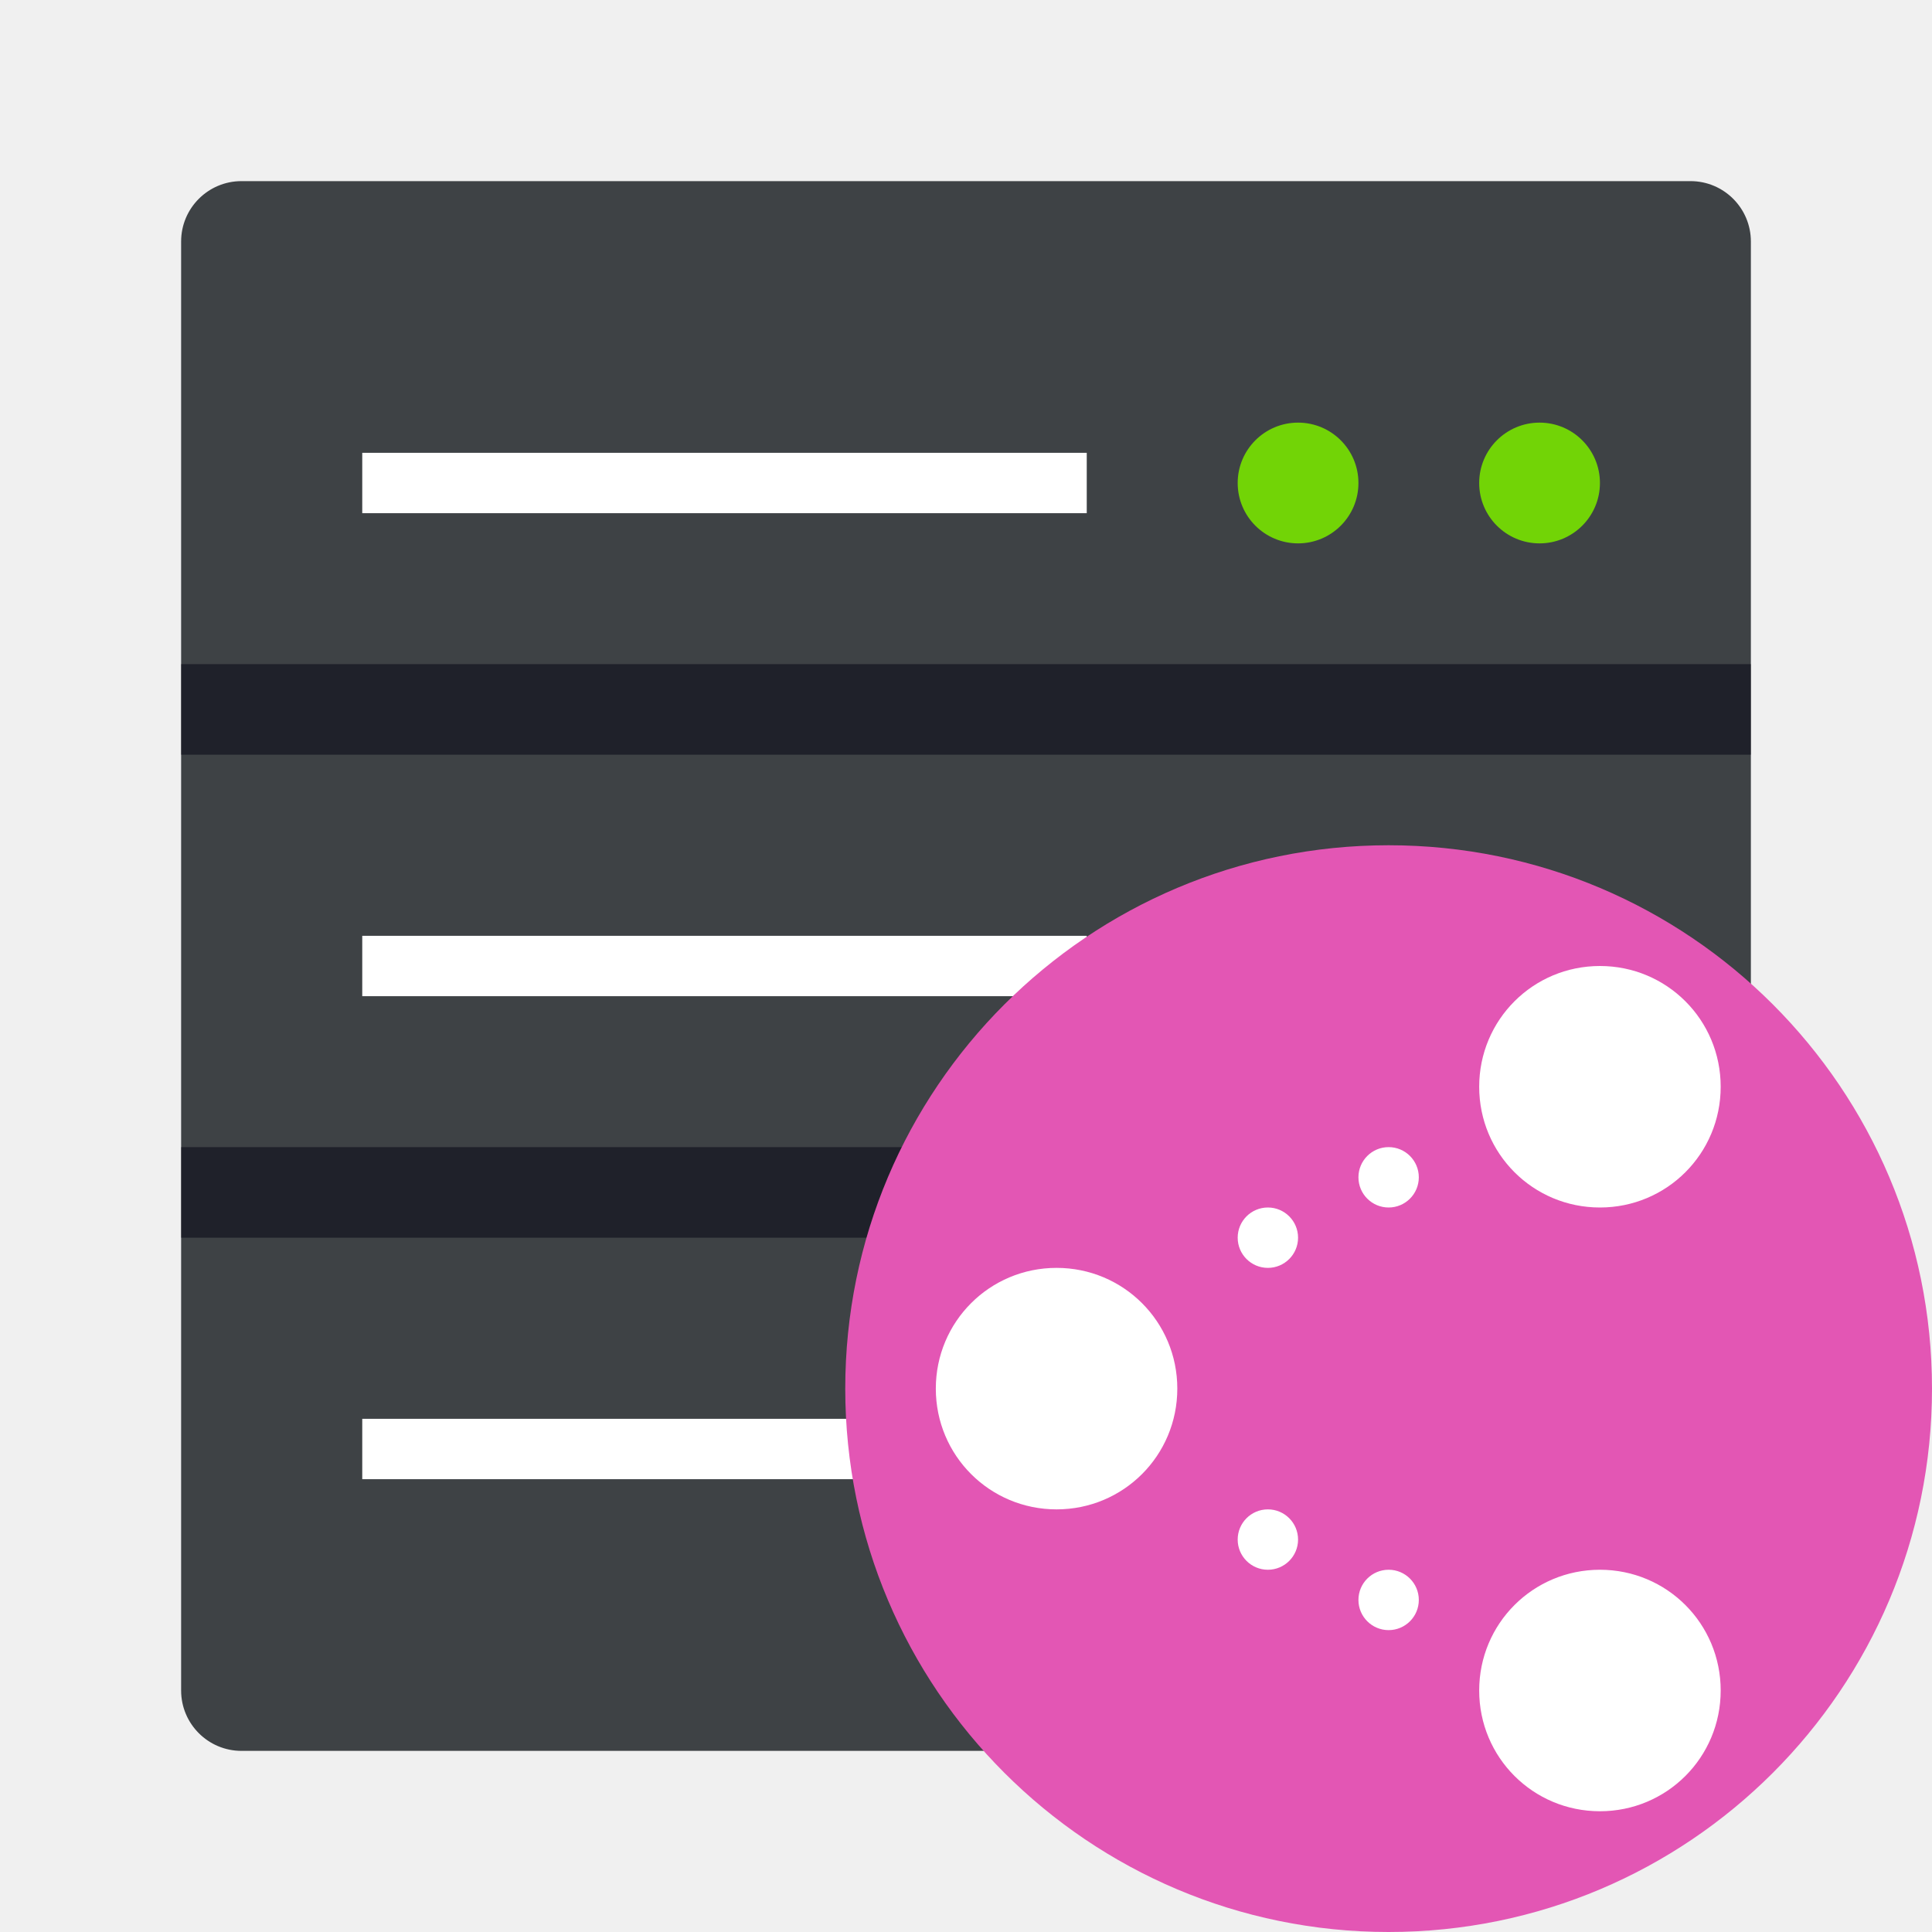
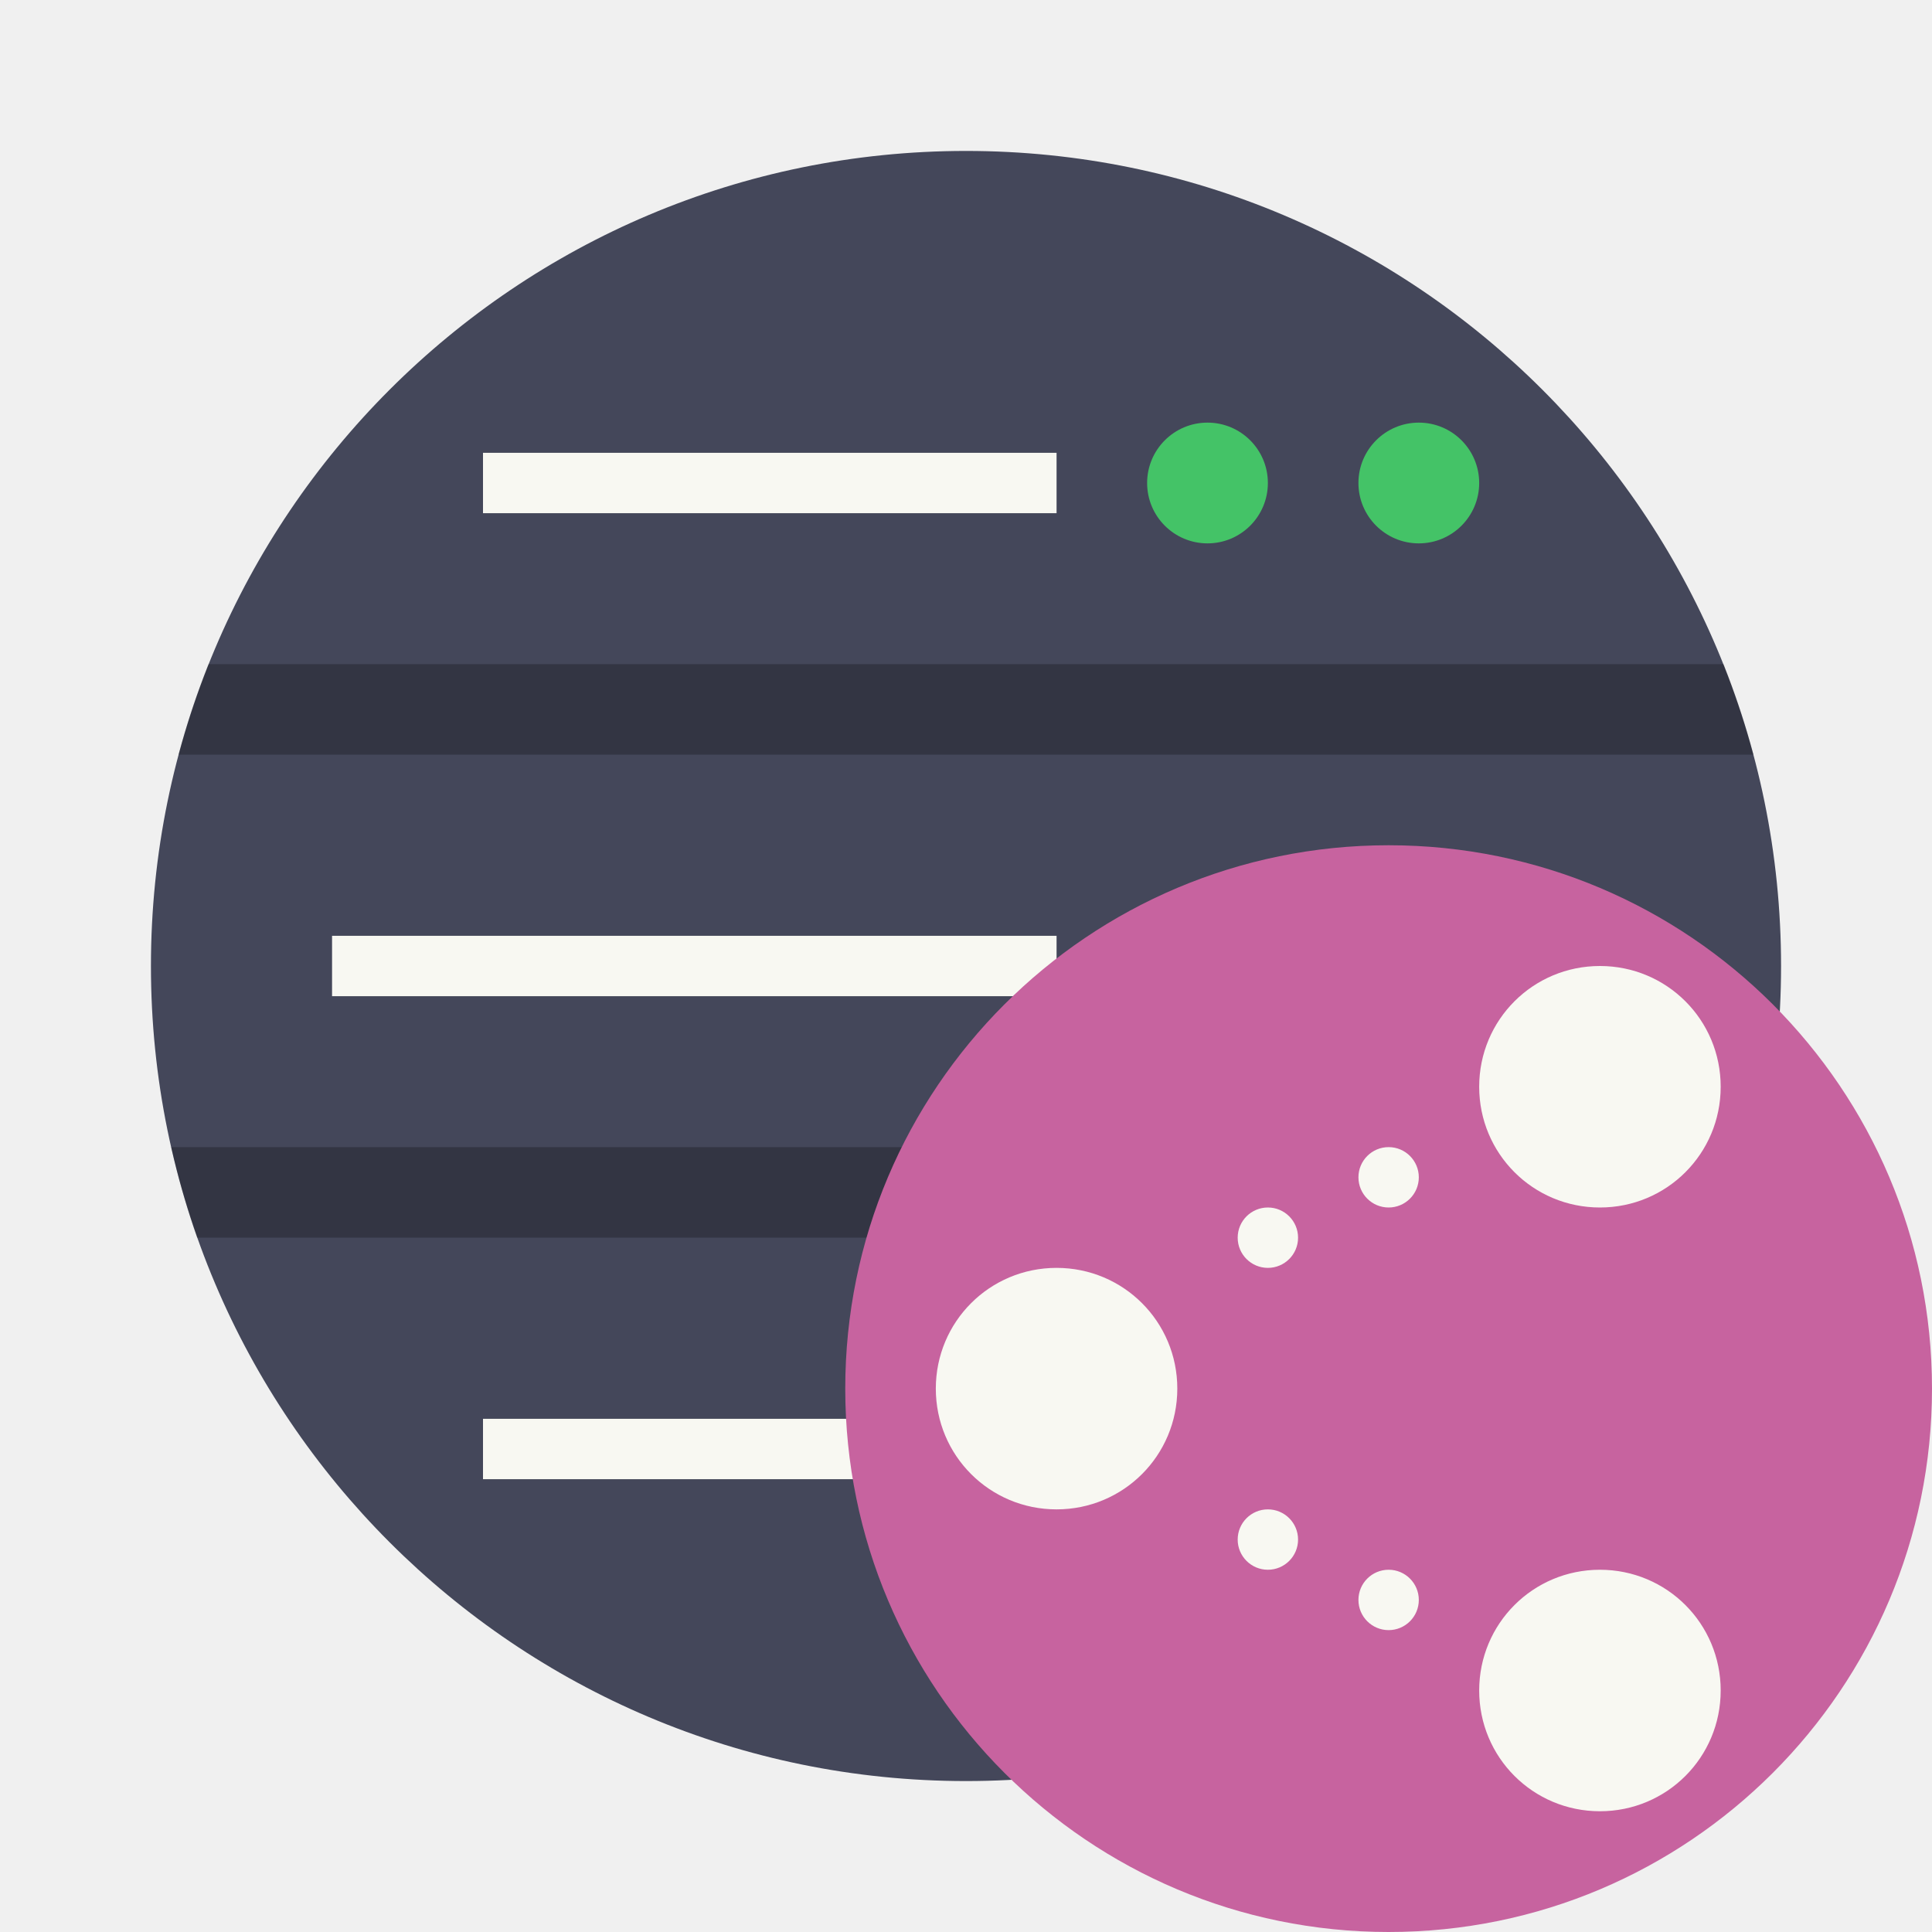
- <svg xmlns="http://www.w3.org/2000/svg" width="64" height="64" version="1.1">
-   <rect x="6" y="6" width="52" height="52" rx="2" ry="2" fill="#3e4245" style="paint-order:stroke markers fill" />
-   <path d="m12 15h24v2h-24z" fill="#fff" />
-   <circle cx="43" cy="16" r="2" fill="#72d406" />
-   <circle cx="51" cy="16" r="2" fill="#72d406" />
-   <g fill="#fff">
-     <path d="m12 31h24v2h-24z" />
-     <circle cx="43" cy="32" r="2" />
-     <circle cx="51" cy="32" r="2" />
-     <path d="m12 47h24v2h-24z" />
-   </g>
-   <g fill-rule="evenodd">
-     <rect x="6" y="22" width="52" height="3" rx="0" ry="0" fill="#00000f" opacity=".5" style="paint-order:fill markers stroke" />
-     <rect x="6" y="38" width="52" height="3" rx="0" ry="0" fill="#00000f" opacity=".5" style="paint-order:fill markers stroke" />
-     <circle cx="46" cy="46" r="18" fill="#e356b4" style="paint-order:fill markers stroke" />
-   </g>
-   <path d="m53 32c-2.216 0-4 1.784-4 4s1.784 4 4 4 4-1.784 4-4-1.784-4-4-4zm-18 10c-2.216 0-4 1.784-4 4s1.784 4 4 4 4-1.784 4-4-1.784-4-4-4zm18 10c-2.216 0-4 1.784-4 4s1.784 4 4 4 4-1.784 4-4-1.784-4-4-4zm-7-14a1 1 0 1 0 0 2 1 1 0 1 0 0-2zm-4 2a1 1 0 1 0 0 2 1 1 0 1 0 0-2zm0 10a1 1 0 1 0 0 2 1 1 0 1 0 0-2zm4 2a1 1 0 1 0 0 2 1 1 0 1 0 0-2z" fill="#fff" />
+ <svg xmlns="http://www.w3.org/2000/svg" width="64" height="64" version="1.1" id="svg38198">
+   <defs id="defs38202" />
+   <rect width="54" height="54" x="5" y="5" fill="#44475a" rx="27" ry="27" style="paint-order:stroke markers fill" id="rect38172" />
+   <path fill="#f8f8f2" d="M16 15h19v2H16z" id="path38174" />
+   <circle cx="40" cy="16" r="2" fill="#44c367" id="circle38176" />
+   <circle cx="47" cy="16" r="2" fill="#44c367" id="circle38178" />
+   <path fill="#f8f8f2" d="M11 31h24v2H11z" id="path38180" />
+   <circle cx="40" cy="32" r="2" fill="#44c367" id="circle38182" />
+   <circle cx="47" cy="32" r="2" fill="#44c367" id="circle38184" />
+   <path fill="#f8f8f2" d="M16 47h19v2H16z" id="path38186" />
+   <path d="M6.906 22c-.386.974-.72 1.974-.992 3h52.172a26.803 26.803 0 0 0-.992-3zM5.672 38c.23 1.023.517 2.025.86 3h50.937c.343-.975.629-1.977.86-3z" opacity=".25" style="paint-order:fill markers stroke" id="path38188" />
+   <circle cx="40" cy="48" r="2" fill="#44c367" id="circle38190" />
+   <circle cx="47" cy="48" r="2" fill="#44c367" id="circle38192" />
+   <circle cx="46" cy="46" r="18" fill="#e356b4" fill-rule="evenodd" style="paint-order:fill markers stroke;fill:#c7639f" id="circle38194" />
+   <path fill="#f8f8f2" d="M53 32c-2.216 0-4 1.784-4 4s1.784 4 4 4 4-1.784 4-4-1.784-4-4-4zM35 42c-2.216 0-4 1.784-4 4s1.784 4 4 4 4-1.784 4-4-1.784-4-4-4zm18 10c-2.216 0-4 1.784-4 4s1.784 4 4 4 4-1.784 4-4-1.784-4-4-4zm-7-14a1 1 0 1 0 0 2 1 1 0 1 0 0-2zm-4 2a1 1 0 1 0 0 2 1 1 0 1 0 0-2zm0 10a1 1 0 1 0 0 2 1 1 0 1 0 0-2zm4 2a1 1 0 1 0 0 2 1 1 0 1 0 0-2z" id="path38196" />
</svg>
